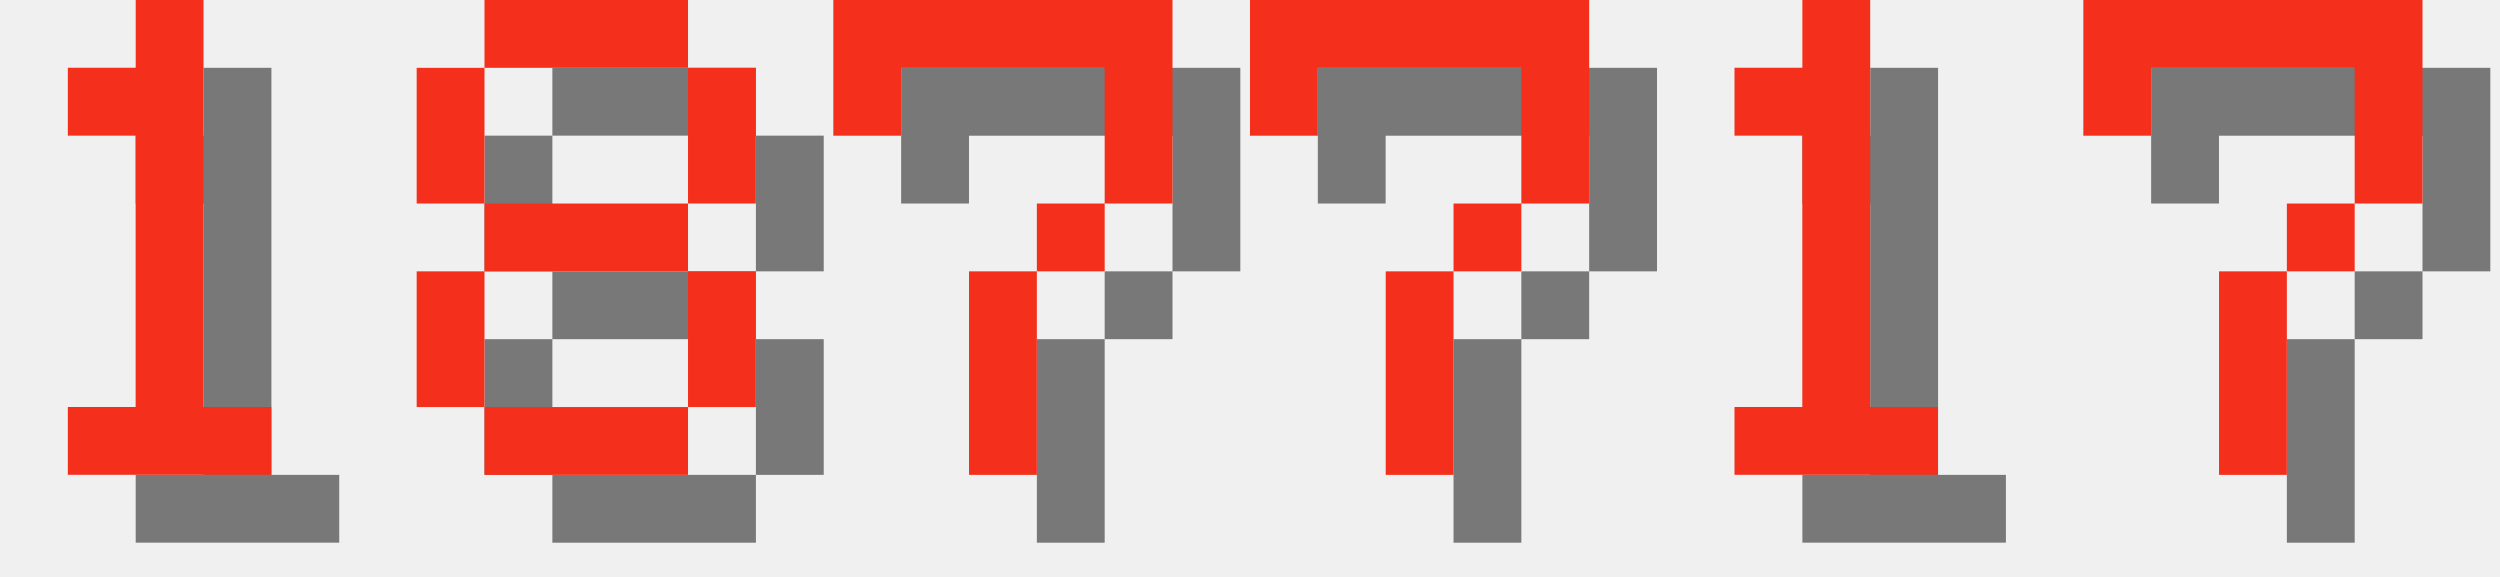
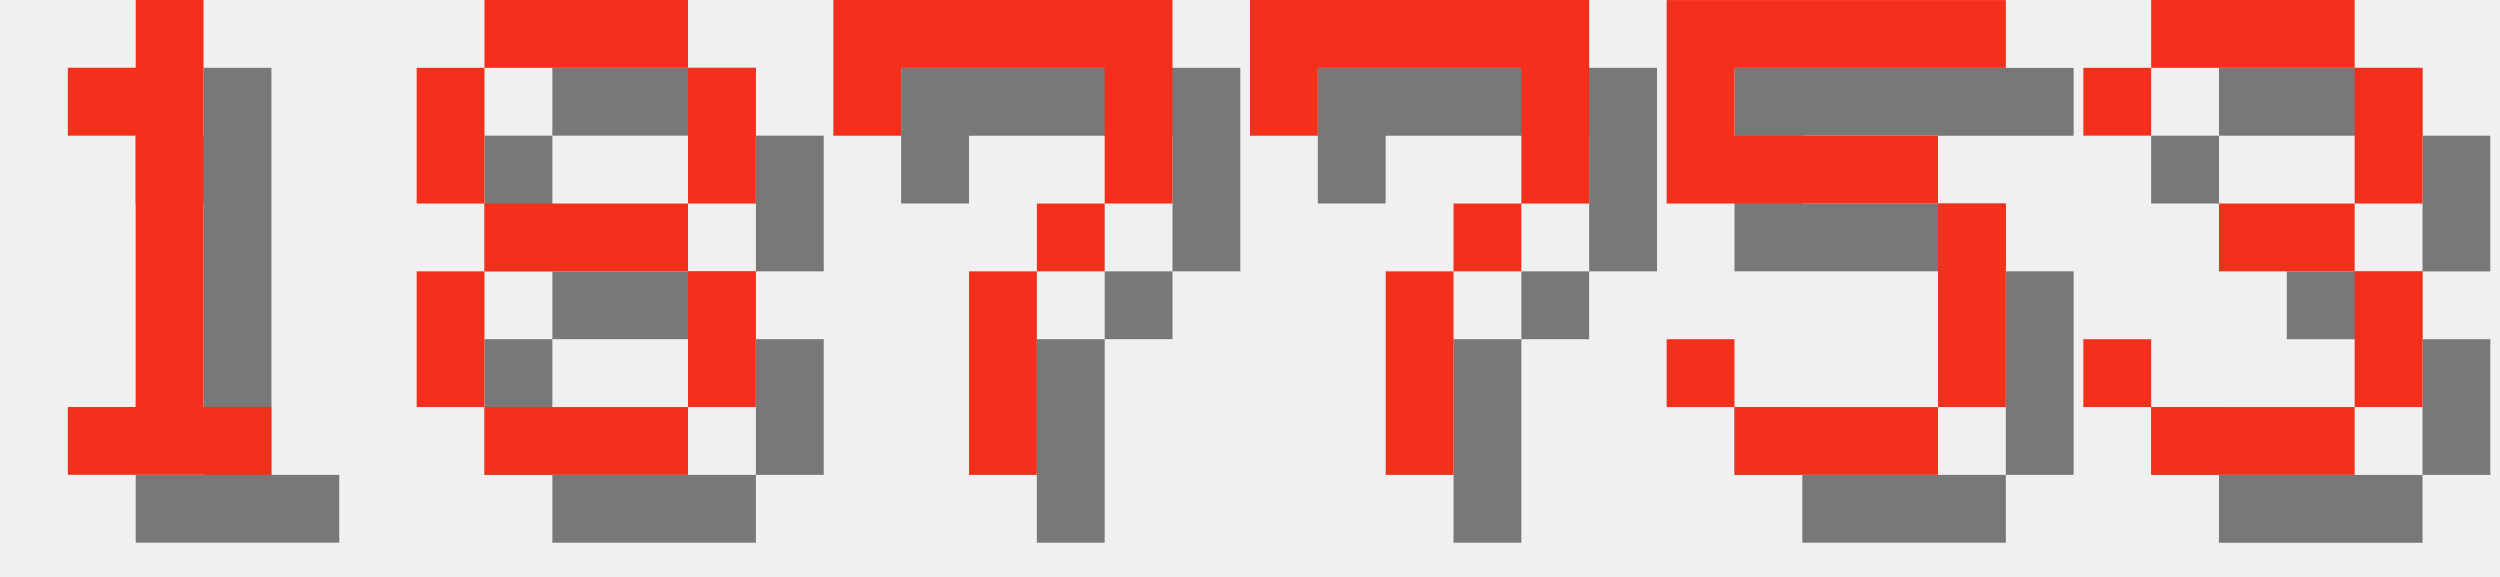
<svg xmlns="http://www.w3.org/2000/svg" version="1.1" width="156.0" height="36">
  <style>
        .text-foreground {
            fill: #F4301C;
        }
        .text-shadow {
            fill: #000000;
            fill-opacity: 0.5;
        }
    </style>
  <g class="digit" id="digit_1" transform="translate(0.0, 0), scale(4)">
    <path id="digit_1_shadow" class="text-shadow" d="m2.117 2.117v1.058h1.058v4.233h-1.058v1.058h3.175v-1.058h-1.058v-6.35h-1.058v1.058h-1.058z" fill-opacity=".5" style="paint-order:stroke fill markers" />
    <path id="digit_1_fg" class="text-foreground" d="m1.058 1.058v1.058h1.058v4.233h-1.058v1.058h3.175v-1.058h-1.058v-6.35h-1.058v1.058h-1.058z" fill="#fff" style="paint-order:stroke fill markers" />
  </g>
  <g class="digit" id="digit_8" transform="translate(26.0, 0), scale(4)">
    <path id="digit_8_shadow" class="text-shadow" d="m2.117 1.058v1.058h3.175v-1.058h-3.175zm3.175 1.058v2.117h1.058v-2.117h-1.058zm0 2.117h-3.175v1.058h3.175v-1.058zm0 1.058v2.117h1.058v-2.117h-1.058zm0 2.117h-3.175v1.058h3.175v-1.058zm-3.175 0v-2.117h-1.058v2.117h1.058zm0-3.175v-2.117h-1.058v2.117h1.058z" fill-opacity=".5" style="paint-order:stroke fill markers" />
    <path id="digit_8_fg" class="text-foreground" d="m1.058 0v1.058h3.175v-1.058h-3.175zm3.175 1.058v2.117h1.058v-2.117h-1.058zm0 2.117h-3.175v1.058h3.175v-1.058zm0 1.058v2.117h1.058v-2.117h-1.058zm0 2.117h-3.175v1.058h3.175v-1.058zm-3.175 0v-2.117h-1.058v2.117h1.058zm0-3.175v-2.117h-1.058v2.117h1.058z" fill="#fff" style="paint-order:stroke fill markers" />
  </g>
  <g class="digit" id="digit_7" transform="translate(52.0, 0), scale(4)">
    <path id="digit_7_shadow" class="text-shadow" d="m1.058 1.058 2e-6 2.117h1.058v-1.058h3.175v1.058l2e-7 1.058h-1.058v1.058h-1.058l4e-7 3.175 1.058 1e-7v-3.175h1.058v-1.058h1.058l5e-7 -1.058v-2.117z" fill-opacity=".5" style="paint-order:stroke fill markers" />
    <path id="digit_7_fg" class="text-foreground" d="m0 0 2e-6 2.117h1.058v-1.058h3.175v1.058l2e-7 1.058h-1.058v1.058h-1.058l4e-7 3.175 1.058 1e-7v-3.175h1.058v-1.058h1.058l5e-7 -1.058v-2.117z" fill="#fff" style="paint-order:stroke fill markers" />
  </g>
  <g class="digit" id="digit_7" transform="translate(78.0, 0), scale(4)">
    <path id="digit_7_shadow" class="text-shadow" d="m1.058 1.058 2e-6 2.117h1.058v-1.058h3.175v1.058l2e-7 1.058h-1.058v1.058h-1.058l4e-7 3.175 1.058 1e-7v-3.175h1.058v-1.058h1.058l5e-7 -1.058v-2.117z" fill-opacity=".5" style="paint-order:stroke fill markers" />
    <path id="digit_7_fg" class="text-foreground" d="m0 0 2e-6 2.117h1.058v-1.058h3.175v1.058l2e-7 1.058h-1.058v1.058h-1.058l4e-7 3.175 1.058 1e-7v-3.175h1.058v-1.058h1.058l5e-7 -1.058v-2.117z" fill="#fff" style="paint-order:stroke fill markers" />
  </g>
-   <g class="digit" id="digit_1" transform="translate(104.0, 0), scale(4)">
-     <path id="digit_1_shadow" class="text-shadow" d="m2.117 2.117v1.058h1.058v4.233h-1.058v1.058h3.175v-1.058h-1.058v-6.35h-1.058v1.058h-1.058z" fill-opacity=".5" style="paint-order:stroke fill markers" />
-     <path id="digit_1_fg" class="text-foreground" d="m1.058 1.058v1.058h1.058v4.233h-1.058v1.058h3.175v-1.058h-1.058v-6.35h-1.058v1.058h-1.058z" fill="#fff" style="paint-order:stroke fill markers" />
+   <g class="digit" id="digit_5" transform="translate(104.0, 0), scale(4)">
+     <path id="digit_5_shadow" class="text-shadow" d="m1.058 1.058v3.175h4.233v3.175h-3.175v-1.058h-1.058v1.058h1.058v1.058h3.175v-1.058h1.058v-3.175h-1.058v-1.058h-3.175v-1.058h4.233v-1.058h-5.292z" fill-opacity=".5" style="paint-order:stroke fill markers" />
+     <path id="digit_5_fg" class="text-foreground" d="m0 0v3.175h4.233v3.175h-3.175v-1.058h-1.058v1.058h1.058v1.058h3.175v-1.058h1.058v-3.175h-1.058v-1.058h-3.175v-1.058h4.233v-1.058h-5.292z" fill="#fff" style="paint-order:stroke fill markers" />
  </g>
-   <g class="digit" id="digit_7" transform="translate(130.0, 0), scale(4)">
-     <path id="digit_7_shadow" class="text-shadow" d="m1.058 1.058 2e-6 2.117h1.058v-1.058h3.175v1.058l2e-7 1.058h-1.058v1.058h-1.058l4e-7 3.175 1.058 1e-7v-3.175h1.058v-1.058h1.058l5e-7 -1.058v-2.117z" fill-opacity=".5" style="paint-order:stroke fill markers" />
-     <path id="digit_7_fg" class="text-foreground" d="m0 0 2e-6 2.117h1.058v-1.058h3.175v1.058l2e-7 1.058h-1.058v1.058h-1.058l4e-7 3.175 1.058 1e-7v-3.175h1.058v-1.058h1.058l5e-7 -1.058v-2.117z" fill="#fff" style="paint-order:stroke fill markers" />
+   <g class="digit" id="digit_3" transform="translate(130.0, 0), scale(4)">
+     <path id="digit_3_shadow" class="text-shadow" d="m1.058 2.117v1.058h1.058v-1.058h3.175v2.117h-2.117v1.058h2.117v2.117h-3.175v-1.058h-1.058v1.058h1.058v1.058h3.175v-1.058h1.058v-2.117h-1.058v-1.058h1.058v-2.117h-1.058v-1.058h-3.175v1.058h-1.058z" fill-opacity=".5" style="paint-order:stroke fill markers" />
+     <path id="digit_3_fg" class="text-foreground" d="m0 1.058v1.058h1.058v-1.058h3.175v2.117h-2.117v1.058h2.117v2.117h-3.175v-1.058h-1.058v1.058h1.058v1.058h3.175v-1.058h1.058v-2.117h-1.058v-1.058h1.058v-2.117h-1.058v-1.058h-3.175v1.058h-1.058z" fill="#fff" style="paint-order:stroke fill markers" />
  </g>
</svg>
